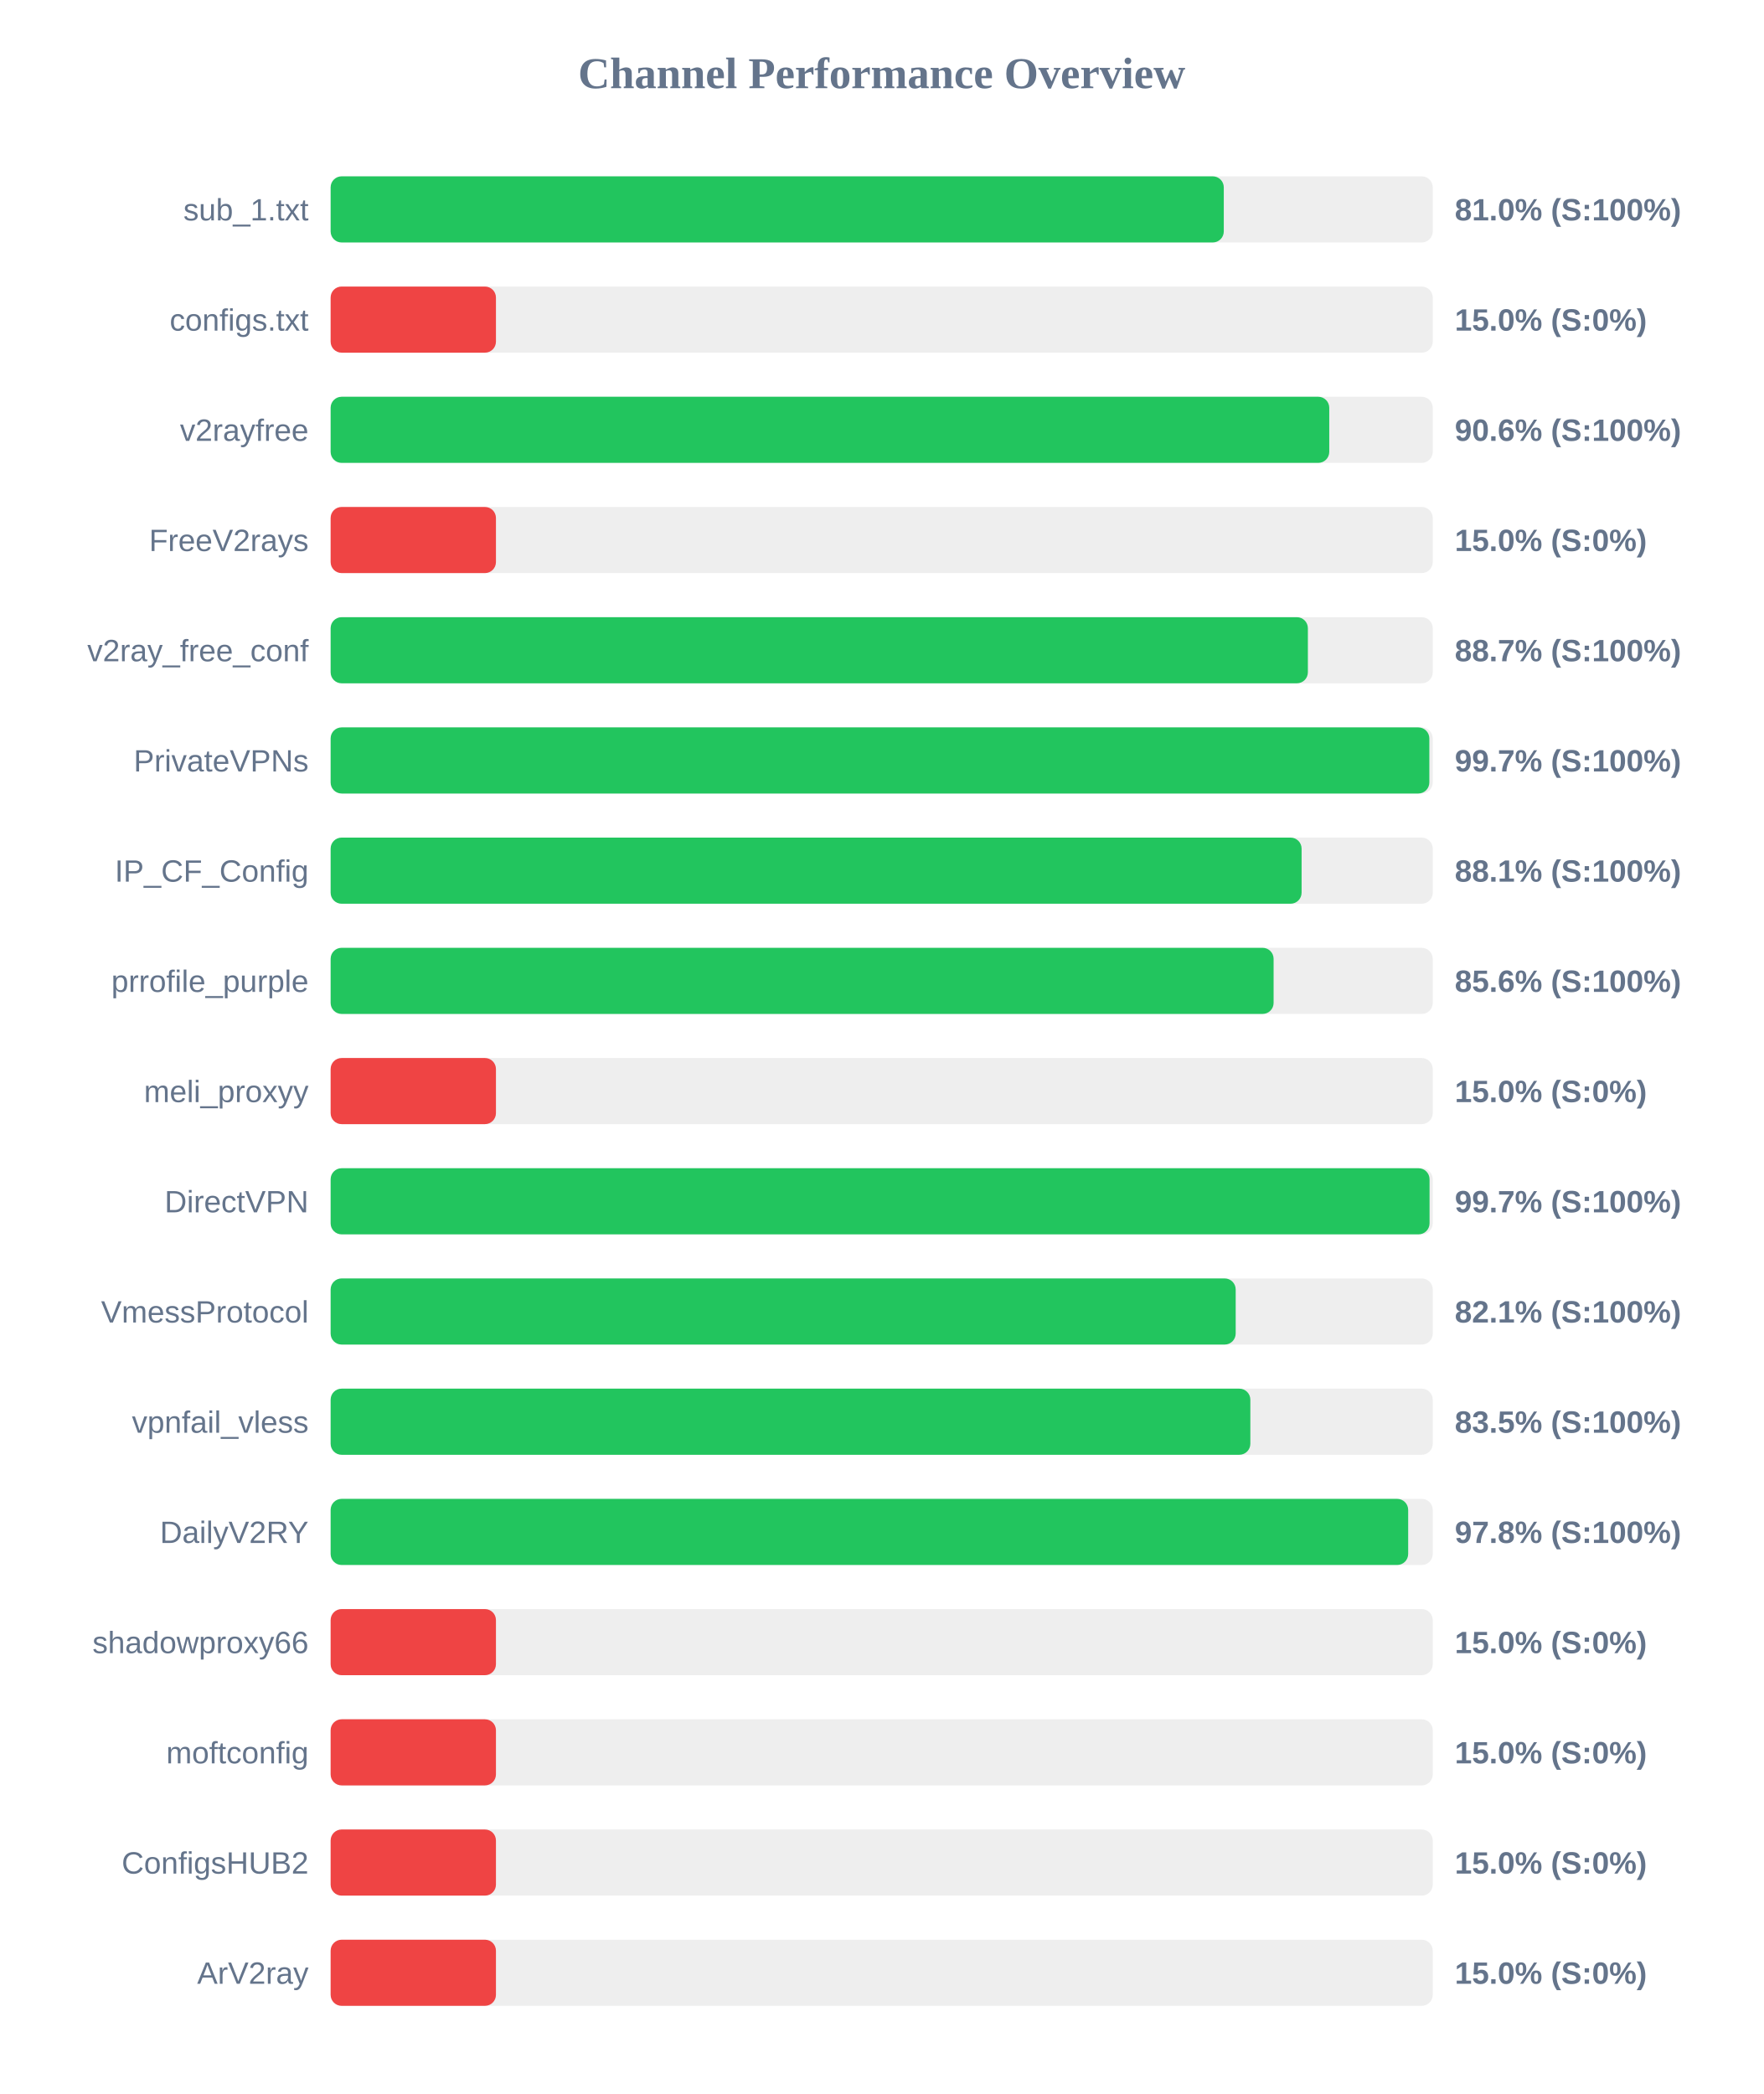
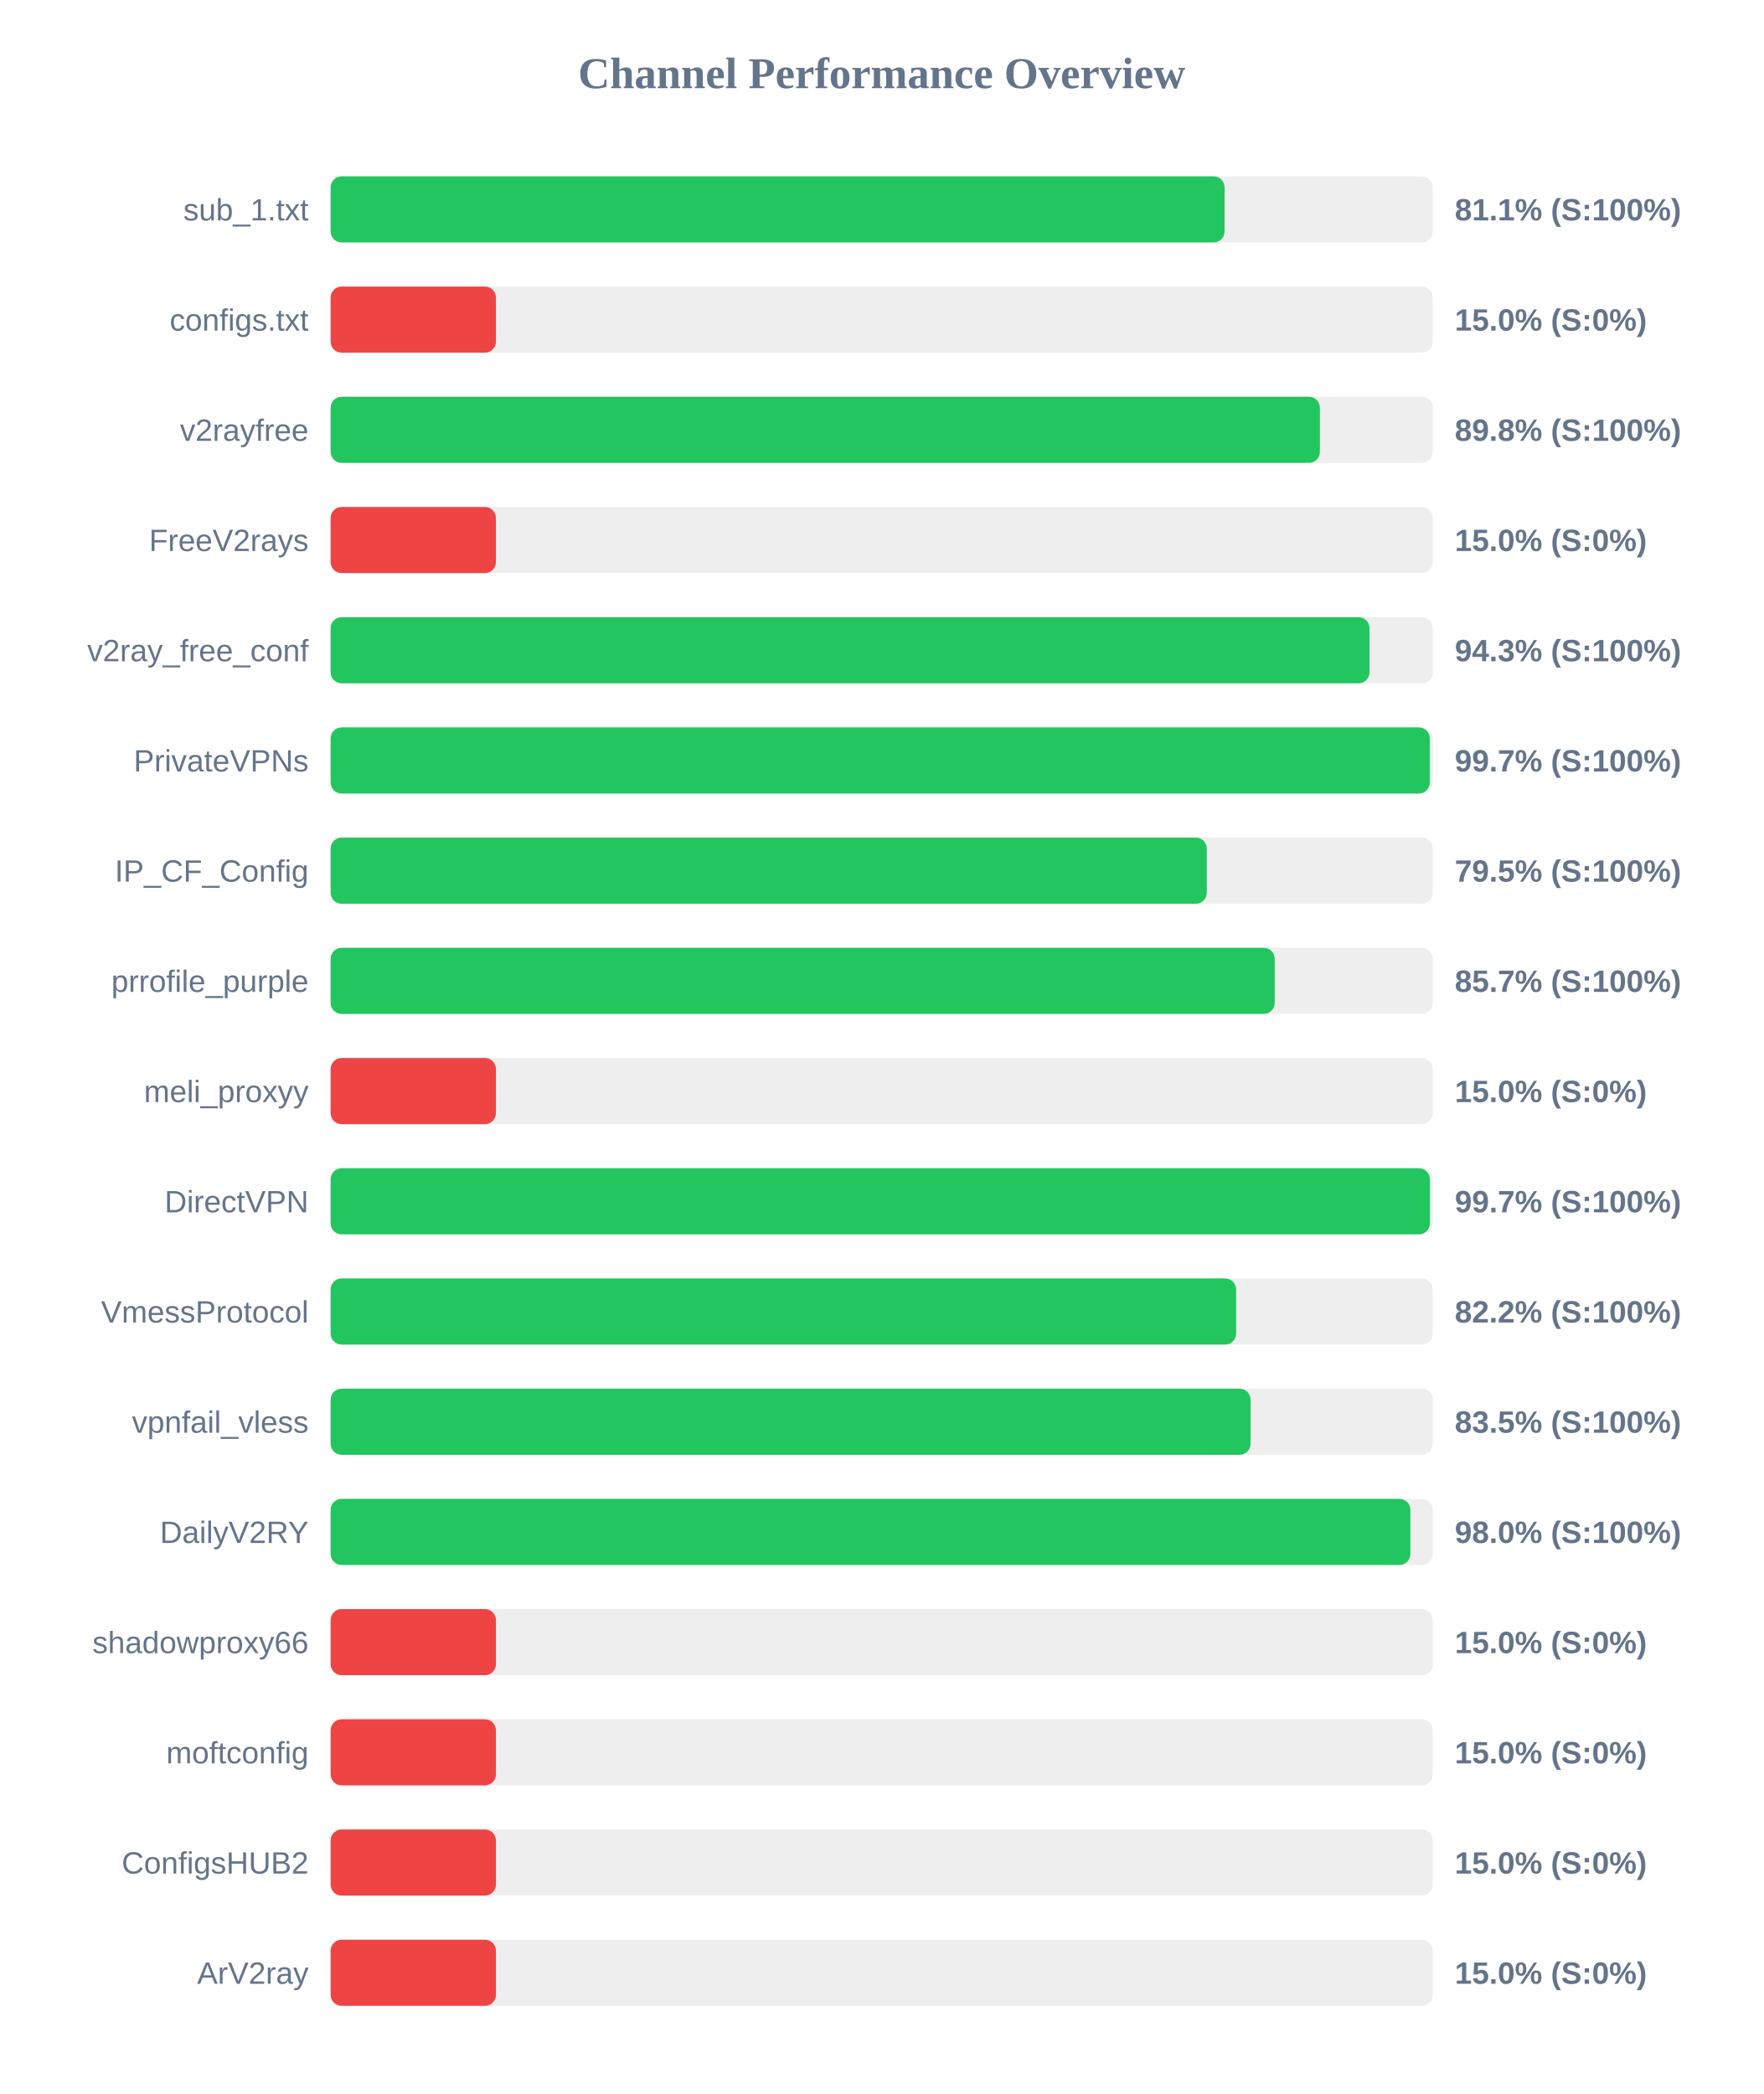
<svg xmlns="http://www.w3.org/2000/svg" width="800" height="950" version="1.1">
  <style>
        .row { font: 14px Arial; fill: #64748b; }
        .score { font: bold 14px Arial; fill: #64748b; }
    </style>
  <text x="400" y="40" text-anchor="middle" font-size="20px" font-weight="bold" fill="#64748b">Channel Performance Overview</text>
  <rect x="150" y="80" width="500" height="30" fill="#eee" rx="5" />
-   <rect x="150" y="80" width="405.2" height="30" fill="#22c55e" rx="5" />
+   <rect x="150" y="80" width="405.55" height="30" fill="#22c55e" rx="5" />
  <text x="140" y="100" text-anchor="end" class="row">sub_1.txt</text>
-   <text x="660" y="100" text-anchor="start" class="score">81.0% (S:100%)</text>
+   <text x="660" y="100" text-anchor="start" class="score">81.1% (S:100%)</text>
  <rect x="150" y="130" width="500" height="30" fill="#eee" rx="5" />
  <rect x="150" y="130" width="75.0" height="30" fill="#ef4444" rx="5" />
  <text x="140" y="150" text-anchor="end" class="row">configs.txt</text>
  <text x="660" y="150" text-anchor="start" class="score">15.0% (S:0%)</text>
  <rect x="150" y="180" width="500" height="30" fill="#eee" rx="5" />
-   <rect x="150" y="180" width="453.05" height="30" fill="#22c55e" rx="5" />
+   <rect x="150" y="180" width="448.8" height="30" fill="#22c55e" rx="5" />
  <text x="140" y="200" text-anchor="end" class="row">v2rayfree</text>
-   <text x="660" y="200" text-anchor="start" class="score">90.6% (S:100%)</text>
+   <text x="660" y="200" text-anchor="start" class="score">89.8% (S:100%)</text>
  <rect x="150" y="230" width="500" height="30" fill="#eee" rx="5" />
  <rect x="150" y="230" width="75.0" height="30" fill="#ef4444" rx="5" />
  <text x="140" y="250" text-anchor="end" class="row">FreeV2rays</text>
  <text x="660" y="250" text-anchor="start" class="score">15.0% (S:0%)</text>
  <rect x="150" y="280" width="500" height="30" fill="#eee" rx="5" />
-   <rect x="150" y="280" width="443.35" height="30" fill="#22c55e" rx="5" />
+   <rect x="150" y="280" width="471.3" height="30" fill="#22c55e" rx="5" />
  <text x="140" y="300" text-anchor="end" class="row">v2ray_free_conf</text>
-   <text x="660" y="300" text-anchor="start" class="score">88.7% (S:100%)</text>
+   <text x="660" y="300" text-anchor="start" class="score">94.3% (S:100%)</text>
  <rect x="150" y="330" width="500" height="30" fill="#eee" rx="5" />
-   <rect x="150" y="330" width="498.45" height="30" fill="#22c55e" rx="5" />
+   <rect x="150" y="330" width="498.65" height="30" fill="#22c55e" rx="5" />
  <text x="140" y="350" text-anchor="end" class="row">PrivateVPNs</text>
  <text x="660" y="350" text-anchor="start" class="score">99.7% (S:100%)</text>
  <rect x="150" y="380" width="500" height="30" fill="#eee" rx="5" />
-   <rect x="150" y="380" width="440.5" height="30" fill="#22c55e" rx="5" />
+   <rect x="150" y="380" width="397.5" height="30" fill="#22c55e" rx="5" />
  <text x="140" y="400" text-anchor="end" class="row">IP_CF_Config</text>
-   <text x="660" y="400" text-anchor="start" class="score">88.1% (S:100%)</text>
+   <text x="660" y="400" text-anchor="start" class="score">79.5% (S:100%)</text>
  <rect x="150" y="430" width="500" height="30" fill="#eee" rx="5" />
-   <rect x="150" y="430" width="427.8" height="30" fill="#22c55e" rx="5" />
+   <rect x="150" y="430" width="428.3" height="30" fill="#22c55e" rx="5" />
  <text x="140" y="450" text-anchor="end" class="row">prrofile_purple</text>
-   <text x="660" y="450" text-anchor="start" class="score">85.6% (S:100%)</text>
+   <text x="660" y="450" text-anchor="start" class="score">85.7% (S:100%)</text>
  <rect x="150" y="480" width="500" height="30" fill="#eee" rx="5" />
  <rect x="150" y="480" width="75.0" height="30" fill="#ef4444" rx="5" />
  <text x="140" y="500" text-anchor="end" class="row">meli_proxyy</text>
  <text x="660" y="500" text-anchor="start" class="score">15.0% (S:0%)</text>
  <rect x="150" y="530" width="500" height="30" fill="#eee" rx="5" />
-   <rect x="150" y="530" width="498.55" height="30" fill="#22c55e" rx="5" />
+   <rect x="150" y="530" width="498.7" height="30" fill="#22c55e" rx="5" />
  <text x="140" y="550" text-anchor="end" class="row">DirectVPN</text>
  <text x="660" y="550" text-anchor="start" class="score">99.7% (S:100%)</text>
  <rect x="150" y="580" width="500" height="30" fill="#eee" rx="5" />
-   <rect x="150" y="580" width="410.6" height="30" fill="#22c55e" rx="5" />
+   <rect x="150" y="580" width="410.8" height="30" fill="#22c55e" rx="5" />
  <text x="140" y="600" text-anchor="end" class="row">VmessProtocol</text>
-   <text x="660" y="600" text-anchor="start" class="score">82.1% (S:100%)</text>
+   <text x="660" y="600" text-anchor="start" class="score">82.2% (S:100%)</text>
  <rect x="150" y="630" width="500" height="30" fill="#eee" rx="5" />
-   <rect x="150" y="630" width="417.25" height="30" fill="#22c55e" rx="5" />
+   <rect x="150" y="630" width="417.35" height="30" fill="#22c55e" rx="5" />
  <text x="140" y="650" text-anchor="end" class="row">vpnfail_vless</text>
  <text x="660" y="650" text-anchor="start" class="score">83.5% (S:100%)</text>
  <rect x="150" y="680" width="500" height="30" fill="#eee" rx="5" />
-   <rect x="150" y="680" width="488.85" height="30" fill="#22c55e" rx="5" />
+   <rect x="150" y="680" width="489.85" height="30" fill="#22c55e" rx="5" />
  <text x="140" y="700" text-anchor="end" class="row">DailyV2RY</text>
-   <text x="660" y="700" text-anchor="start" class="score">97.8% (S:100%)</text>
+   <text x="660" y="700" text-anchor="start" class="score">98.0% (S:100%)</text>
  <rect x="150" y="730" width="500" height="30" fill="#eee" rx="5" />
  <rect x="150" y="730" width="75.0" height="30" fill="#ef4444" rx="5" />
  <text x="140" y="750" text-anchor="end" class="row">shadowproxy66</text>
  <text x="660" y="750" text-anchor="start" class="score">15.0% (S:0%)</text>
  <rect x="150" y="780" width="500" height="30" fill="#eee" rx="5" />
  <rect x="150" y="780" width="75.0" height="30" fill="#ef4444" rx="5" />
  <text x="140" y="800" text-anchor="end" class="row">moftconfig</text>
  <text x="660" y="800" text-anchor="start" class="score">15.0% (S:0%)</text>
  <rect x="150" y="830" width="500" height="30" fill="#eee" rx="5" />
  <rect x="150" y="830" width="75.0" height="30" fill="#ef4444" rx="5" />
  <text x="140" y="850" text-anchor="end" class="row">ConfigsHUB2</text>
  <text x="660" y="850" text-anchor="start" class="score">15.0% (S:0%)</text>
  <rect x="150" y="880" width="500" height="30" fill="#eee" rx="5" />
  <rect x="150" y="880" width="75.0" height="30" fill="#ef4444" rx="5" />
  <text x="140" y="900" text-anchor="end" class="row">ArV2ray</text>
  <text x="660" y="900" text-anchor="start" class="score">15.0% (S:0%)</text>
</svg>
